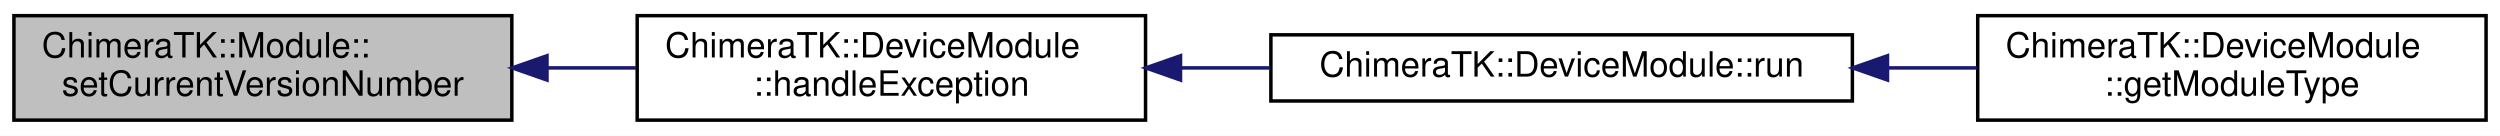
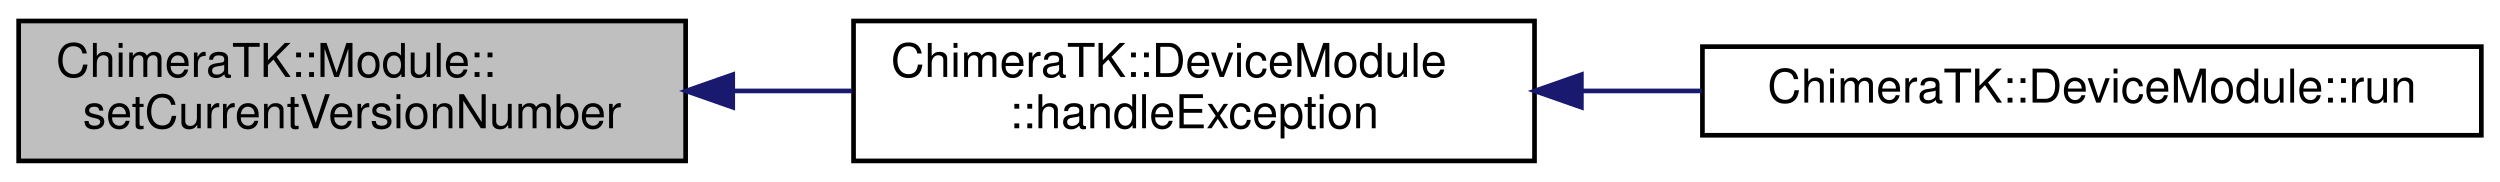
- <svg xmlns="http://www.w3.org/2000/svg" xmlns:xlink="http://www.w3.org/1999/xlink" width="718pt" height="39pt" viewBox="0.00 0.00 718.00 39.00">
+ <svg xmlns="http://www.w3.org/2000/svg" xmlns:xlink="http://www.w3.org/1999/xlink" width="536pt" height="39pt" viewBox="0.00 0.00 536.00 39.00">
  <g id="graph0" class="graph" transform="scale(1 1) rotate(0) translate(4 35)">
-     <polygon fill="#ffffff" stroke="transparent" points="-4,4 -4,-35 714,-35 714,4 -4,4" />
+     <polygon fill="#ffffff" stroke="transparent" points="-4,4 -4,-35 532,-35 532,4 -4,4" />
    <g id="node1" class="node">
      <polygon fill="#bfbfbf" stroke="#000000" points="0,-.5 0,-30.5 143,-30.5 143,-.5 0,-.5" />
      <text text-anchor="start" x="8" y="-18.5" font-family="Helvetica,sans-Serif" font-size="10.00" fill="#000000">ChimeraTK::Module::</text>
      <text text-anchor="middle" x="71.5" y="-7.5" font-family="Helvetica,sans-Serif" font-size="10.00" fill="#000000">setCurrentVersionNumber</text>
    </g>
    <g id="node2" class="node">
      <g id="a_node2">
        <a xlink:href="class_chimera_t_k_1_1_device_module.html#ab388c8a6e152379643f96c8fb945d3a3" target="_top" xlink:title="This functions tries to open the device and set the deviceError. ">
          <polygon fill="#ffffff" stroke="#000000" points="179,-.5 179,-30.5 325,-30.5 325,-.5 179,-.5" />
          <text text-anchor="start" x="187" y="-18.5" font-family="Helvetica,sans-Serif" font-size="10.00" fill="#000000">ChimeraTK::DeviceModule</text>
          <text text-anchor="middle" x="252" y="-7.5" font-family="Helvetica,sans-Serif" font-size="10.00" fill="#000000">::handleException</text>
        </a>
      </g>
    </g>
    <g id="edge1" class="edge">
      <path fill="none" stroke="#191970" d="M153.345,-15.5C161.802,-15.5 170.359,-15.5 178.714,-15.5" />
      <polygon fill="#191970" stroke="#191970" points="153.098,-12 143.098,-15.5 153.098,-19 153.098,-12" />
    </g>
    <g id="node3" class="node">
      <g id="a_node3">
        <a xlink:href="class_chimera_t_k_1_1_device_module.html#a71dea3b0240cf2eccbae77ab7f2c4a73" target="_top" xlink:title="Execute the module. ">
          <polygon fill="#ffffff" stroke="#000000" points="361,-6 361,-25 528,-25 528,-6 361,-6" />
          <text text-anchor="middle" x="444.5" y="-13" font-family="Helvetica,sans-Serif" font-size="10.00" fill="#000000">ChimeraTK::DeviceModule::run</text>
        </a>
      </g>
    </g>
    <g id="edge2" class="edge">
      <path fill="none" stroke="#191970" d="M335.3,-15.5C343.773,-15.5 352.383,-15.5 360.86,-15.5" />
      <polygon fill="#191970" stroke="#191970" points="335.05,-12 325.05,-15.5 335.05,-19 335.05,-12" />
    </g>
-     <g id="node4" class="node">
-       <g id="a_node4">
-         <a xlink:href="class_chimera_t_k_1_1_device_module.html#aad3660d26fc3cb6cda85d2e4e7945eb0" target="_top" xlink:title="Return the module type of this module, or in case of a VirtualModule the module type this VirtualModu...">
-           <polygon fill="#ffffff" stroke="#000000" points="564,-.5 564,-30.5 710,-30.5 710,-.5 564,-.5" />
-           <text text-anchor="start" x="572" y="-18.5" font-family="Helvetica,sans-Serif" font-size="10.00" fill="#000000">ChimeraTK::DeviceModule</text>
-           <text text-anchor="middle" x="637" y="-7.5" font-family="Helvetica,sans-Serif" font-size="10.00" fill="#000000">::getModuleType</text>
-         </a>
-       </g>
-     </g>
-     <g id="edge3" class="edge">
-       <path fill="none" stroke="#191970" d="M538.156,-15.5C546.752,-15.5 555.376,-15.5 563.753,-15.5" />
-       <polygon fill="#191970" stroke="#191970" points="538.093,-12 528.093,-15.5 538.093,-19 538.093,-12" />
-     </g>
  </g>
</svg>
